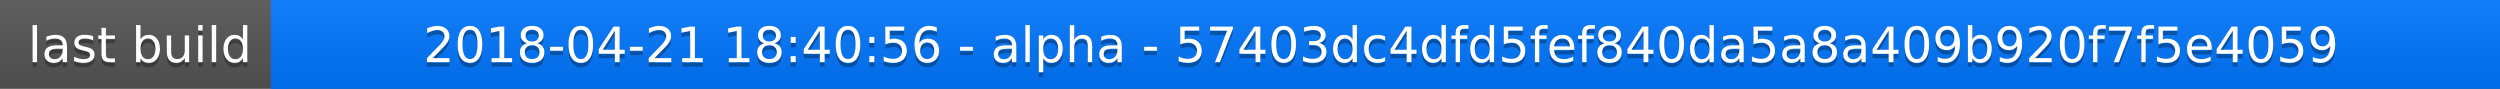
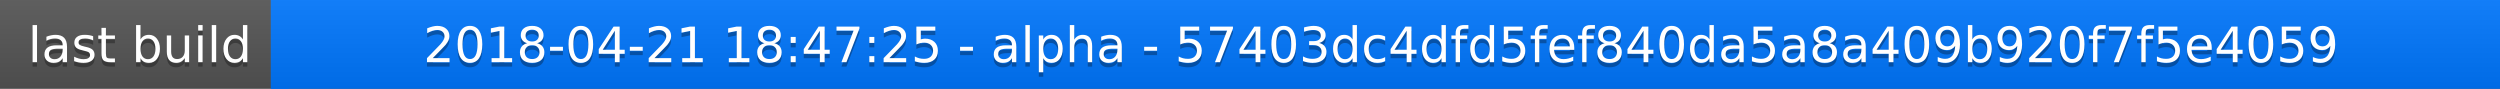
<svg xmlns="http://www.w3.org/2000/svg" width="563" height="20">
  <linearGradient id="a" x2="0" y2="100%">
    <stop offset="0" stop-color="#bbb" stop-opacity=".1" />
    <stop offset="1" stop-opacity=".1" />
  </linearGradient>
  <rect rx="0" width="563" height="20" fill="#555" />
  <rect rx="0" x="61" width="502" height="20" fill="#07f" />
  <path fill="#07f" d="M61 0h4v20h-4z" />
  <rect rx="0" width="563" height="20" fill="url(#a)" />
  <g fill="#fff" text-anchor="middle" font-family="DejaVu Sans,Verdana,Geneva,sans-serif" font-size="11">
    <text x="31.5" y="15" fill="#010101" fill-opacity=".3">last build</text>
    <text x="31.5" y="14">last build</text>
-     <text x="311" y="15" fill="#010101" fill-opacity=".3">2018-04-21 18:40:56 - alpha - 57403dc4dfd5fef840da5a8a409b920f7f5e4059</text>
-     <text x="311" y="14">2018-04-21 18:40:56 - alpha - 57403dc4dfd5fef840da5a8a409b920f7f5e4059</text>
+     <text x="311" y="15" fill="#010101" fill-opacity=".3">2018-04-21 18:47:25 - alpha - 57403dc4dfd5fef840da5a8a409b920f7f5e4059</text>
+     <text x="311" y="14">2018-04-21 18:47:25 - alpha - 57403dc4dfd5fef840da5a8a409b920f7f5e4059</text>
  </g>
</svg>
